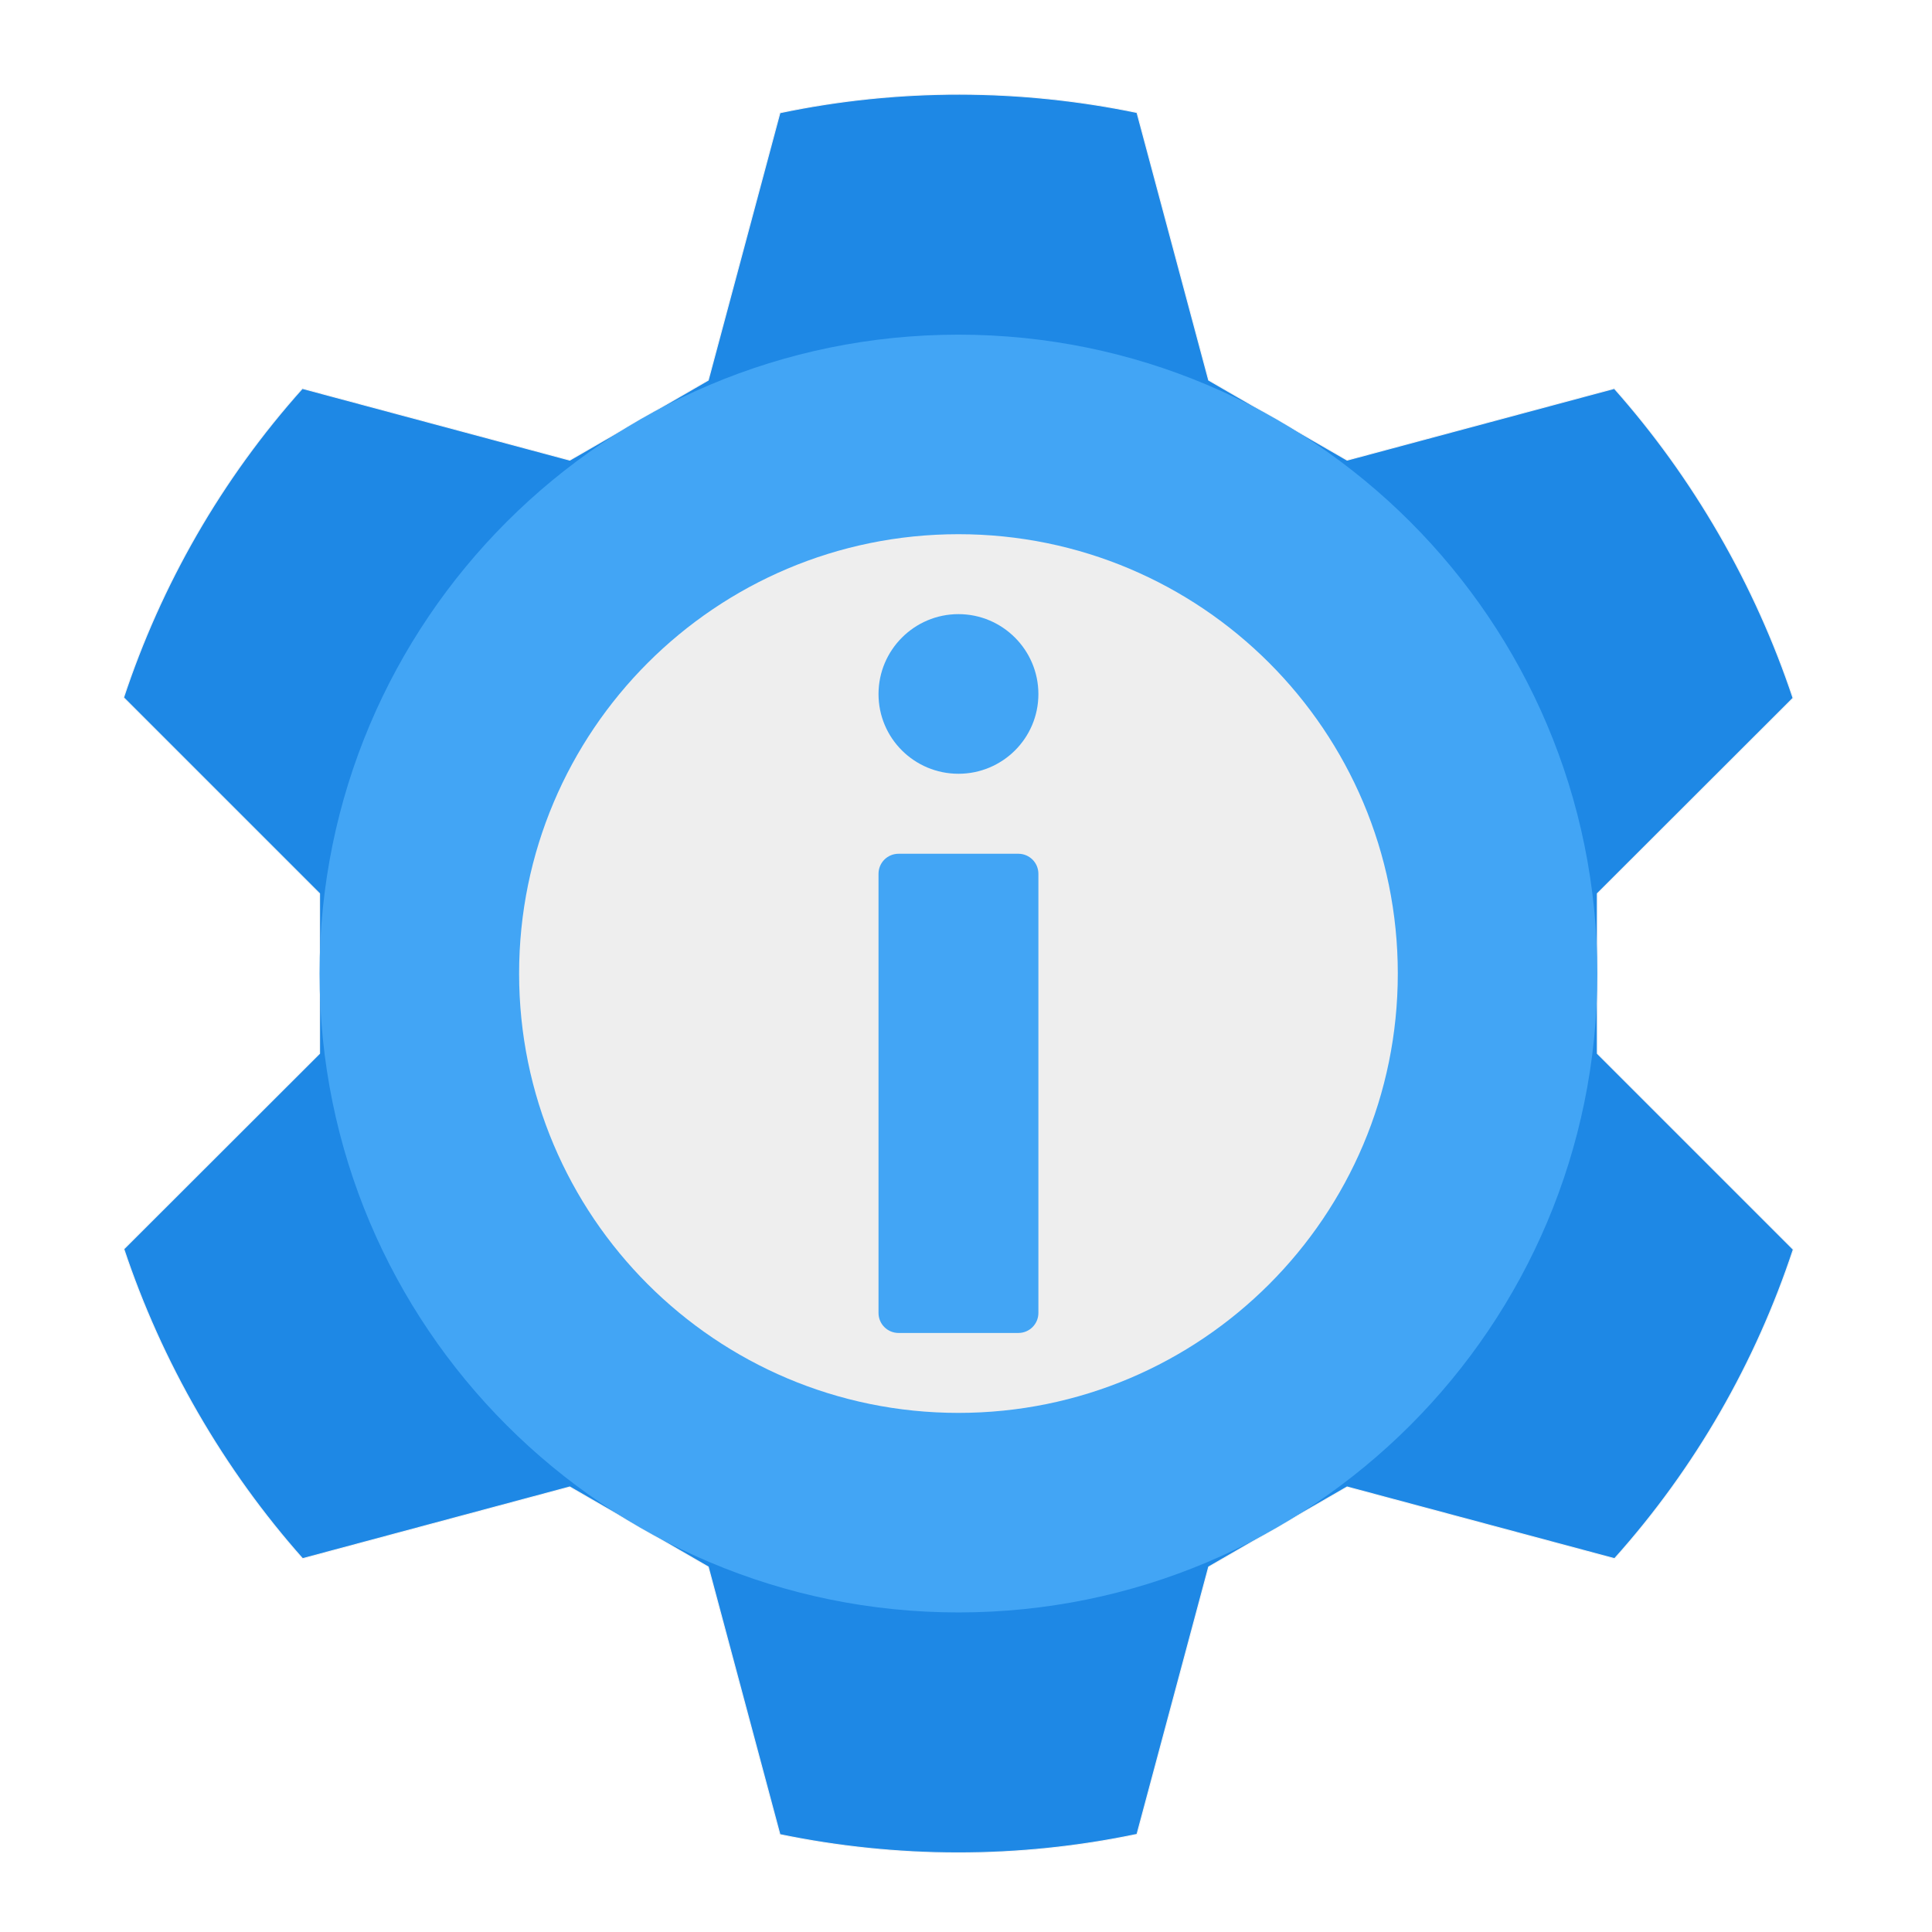
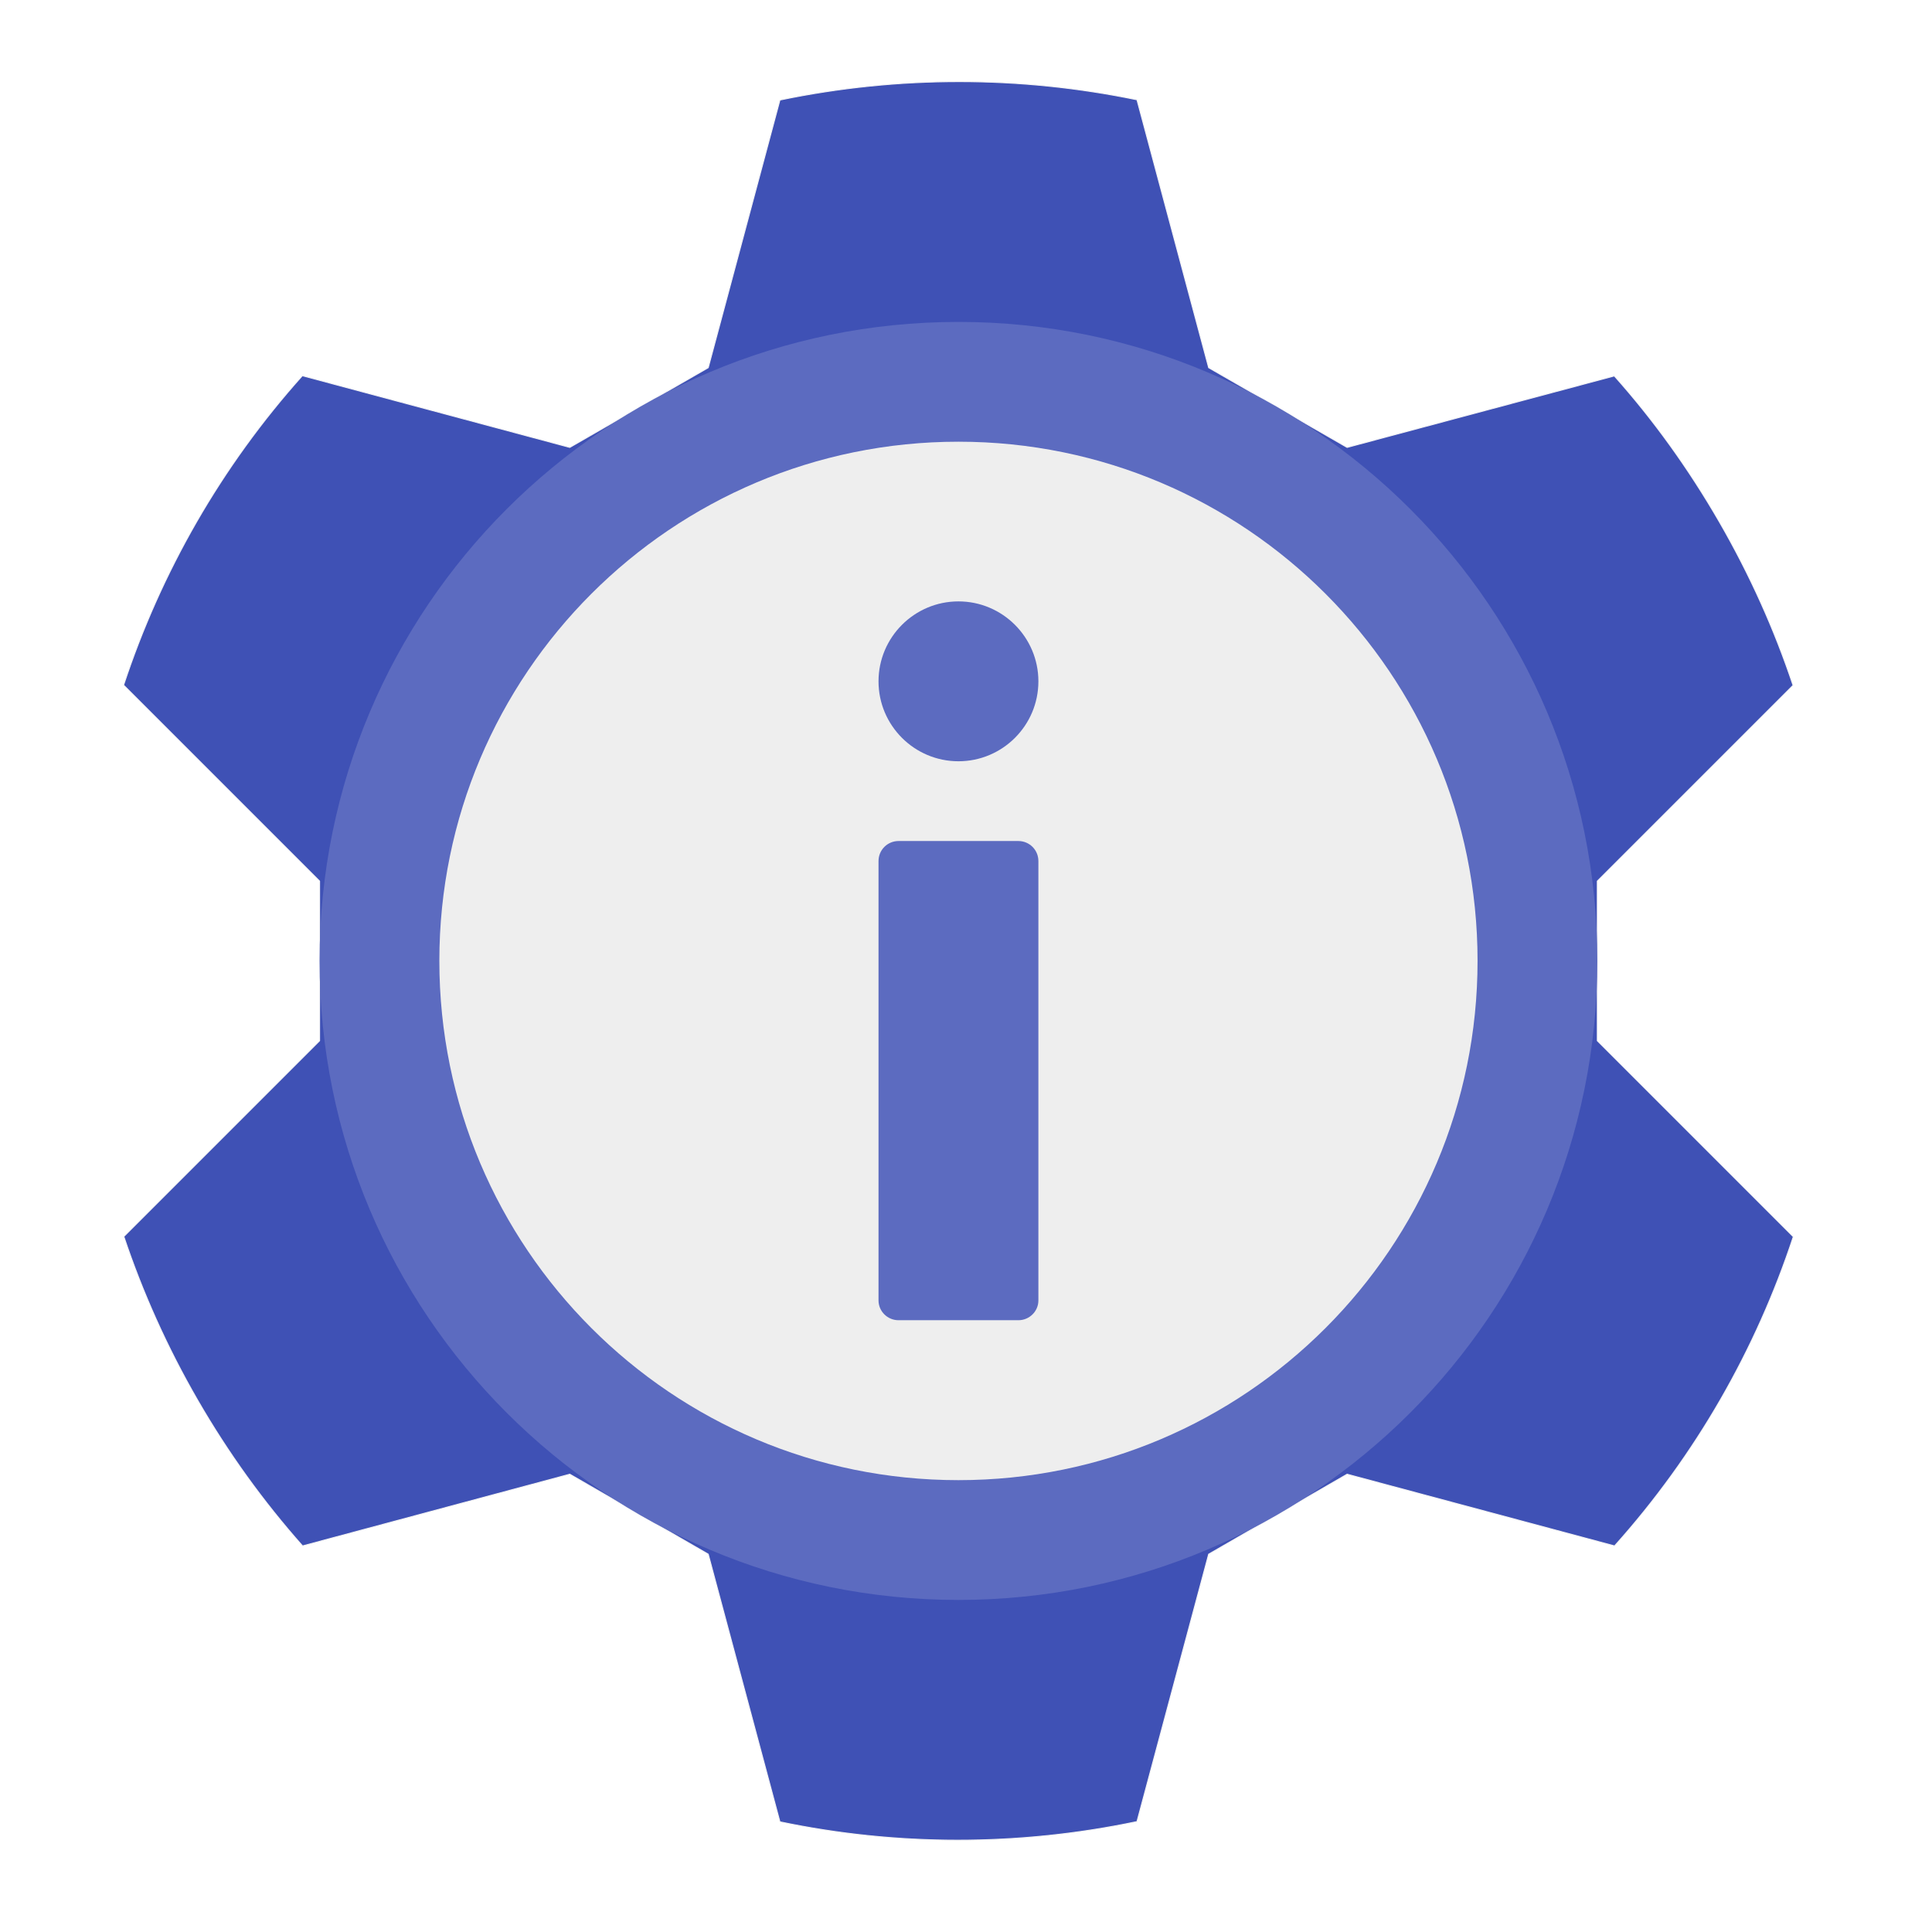
<svg xmlns="http://www.w3.org/2000/svg" width="32px" height="32px" viewBox="0 0 32 32" version="1.1">
  <g id="surface1">
-     <path style="fill-rule:nonzero;fill:rgb(11.765%,53.333%,89.804%);fill-opacity:1;stroke-width:0.265;stroke-linecap:round;stroke-linejoin:round;stroke:rgb(96.078%,96.078%,96.078%);stroke-opacity:1;stroke-miterlimit:4;" d="M 80.125 -112.062 C 58.562 -88 42.625 -60 32.75 -30.125 L 84.688 21.812 L 84.688 64.188 L 32.812 116 C 37.75 130.812 44.25 145.375 52.375 159.438 C 60.5 173.5 69.812 186.375 80.188 198.062 L 151 179.062 L 187.688 200.25 L 206.688 271.188 C 237.5 277.562 269.75 277.75 301.312 271.125 L 320.312 200.25 L 357 179.062 L 427.875 198.062 C 449.438 174 465.375 146 475.25 116.125 L 423.312 64.188 L 423.312 21.812 L 475.188 -30 C 470.25 -44.812 463.75 -59.375 455.625 -73.438 C 447.5 -87.5 438.188 -100.375 427.812 -112.062 L 357 -93.062 L 320.312 -114.25 L 301.312 -185.188 C 270.5 -191.562 238.25 -191.75 206.688 -185.125 L 187.688 -114.25 L 151 -93.062 Z M 80.125 -112.062 " transform="matrix(0.0625,0,0,0.0625,0,13.4375)" />
-     <path style=" stroke:none;fill-rule:nonzero;fill:rgb(25.882%,64.706%,96.078%);fill-opacity:1;" d="M 15.875 5.543 C 21.719 5.543 26.457 10.281 26.457 16.125 C 26.457 21.969 21.719 26.707 15.875 26.707 C 10.031 26.707 5.293 21.969 5.293 16.125 C 5.293 10.281 10.031 5.543 15.875 5.543 Z M 15.875 5.543 " />
-     <path style=" stroke:none;fill-rule:nonzero;fill:rgb(93.333%,93.333%,93.333%);fill-opacity:1;" d="M 15.875 8.848 C 19.895 8.848 23.152 12.105 23.152 16.125 C 23.152 20.145 19.895 23.402 15.875 23.402 C 11.855 23.402 8.598 20.145 8.598 16.125 C 8.598 12.105 11.855 8.848 15.875 8.848 Z M 15.875 8.848 " />
-     <path style=" stroke:none;fill-rule:nonzero;fill:rgb(25.882%,64.706%,96.078%);fill-opacity:1;" d="M 14.883 22.078 L 16.867 22.078 C 17.051 22.078 17.199 21.93 17.199 21.746 L 17.199 14.473 C 17.199 14.289 17.051 14.141 16.867 14.141 L 14.883 14.141 C 14.699 14.141 14.551 14.289 14.551 14.473 L 14.551 21.746 C 14.551 21.93 14.699 22.078 14.883 22.078 Z M 14.883 22.078 " />
-     <path style=" stroke:none;fill-rule:nonzero;fill:rgb(25.882%,64.706%,96.078%);fill-opacity:1;" d="M 15.875 12.816 C 16.605 12.816 17.199 12.227 17.199 11.496 C 17.199 10.766 16.605 10.172 15.875 10.172 C 15.145 10.172 14.551 10.766 14.551 11.496 C 14.551 12.227 15.145 12.816 15.875 12.816 Z M 15.875 12.816 " />
+     <path style="fill-rule:nonzero;fill:rgb(24.706%,31.765%,70.98%);fill-opacity:1;stroke-width:0.265;stroke-linecap:round;stroke-linejoin:round;stroke:rgb(96.078%,96.078%,96.078%);stroke-opacity:1;stroke-miterlimit:4;" d="M 80.125 -115.438 C 58.562 -91.375 42.625 -63.375 32.75 -33.438 L 84.688 18.5 L 84.688 60.812 L 32.812 112.688 C 37.75 127.438 44.25 142 52.375 156.062 C 60.5 170.125 69.812 183 80.188 194.688 L 151 175.688 L 187.688 196.875 L 206.688 267.812 C 237.5 274.25 269.75 274.375 301.312 267.75 L 320.312 196.875 L 357 175.688 L 427.875 194.688 C 449.438 170.625 465.375 142.688 475.25 112.75 L 423.312 60.812 L 423.312 18.5 L 475.188 -33.375 C 470.25 -48.188 463.75 -62.688 455.625 -76.75 C 447.5 -90.812 438.188 -103.75 427.812 -115.375 L 357 -96.438 L 320.312 -117.562 L 301.312 -188.562 C 270.5 -194.938 238.25 -195.062 206.688 -188.5 L 187.688 -117.562 L 151 -96.438 Z M 80.125 -115.438 " transform="matrix(0.0625,0,0,0.0625,0,13.4375)" />
+     <path style=" stroke:none;fill-rule:nonzero;fill:rgb(36.078%,41.961%,75.294%);fill-opacity:1;" d="M 15.875 5.332 C 21.719 5.332 26.457 10.07 26.457 15.914 C 26.457 21.762 21.719 26.5 15.875 26.5 C 10.031 26.5 5.293 21.762 5.293 15.914 C 5.293 10.07 10.031 5.332 15.875 5.332 Z M 15.875 5.332 " />
+     <path style=" stroke:none;fill-rule:nonzero;fill:rgb(93.333%,93.333%,93.333%);fill-opacity:1;" d="M 15.875 7.316 C 20.625 7.316 24.473 11.168 24.473 15.914 C 24.473 20.664 20.625 24.516 15.875 24.516 C 11.125 24.516 7.277 20.664 7.277 15.914 C 7.277 11.168 11.125 7.316 15.875 7.316 Z M 15.875 7.316 " />
+     <path style=" stroke:none;fill-rule:nonzero;fill:rgb(36.078%,41.961%,75.294%);fill-opacity:1;" d="M 14.883 21.867 L 16.867 21.867 C 17.051 21.867 17.199 21.719 17.199 21.539 L 17.199 14.262 C 17.199 14.078 17.051 13.93 16.867 13.93 L 14.883 13.93 C 14.699 13.93 14.551 14.078 14.551 14.262 L 14.551 21.539 C 14.551 21.719 14.699 21.867 14.883 21.867 Z M 14.883 21.867 " />
+     <path style=" stroke:none;fill-rule:nonzero;fill:rgb(36.078%,41.961%,75.294%);fill-opacity:1;" d="M 15.875 12.609 C 16.605 12.609 17.199 12.016 17.199 11.285 C 17.199 10.555 16.605 9.961 15.875 9.961 C 15.145 9.961 14.551 10.555 14.551 11.285 C 14.551 12.016 15.145 12.609 15.875 12.609 Z M 15.875 12.609 " />
  </g>
</svg>
